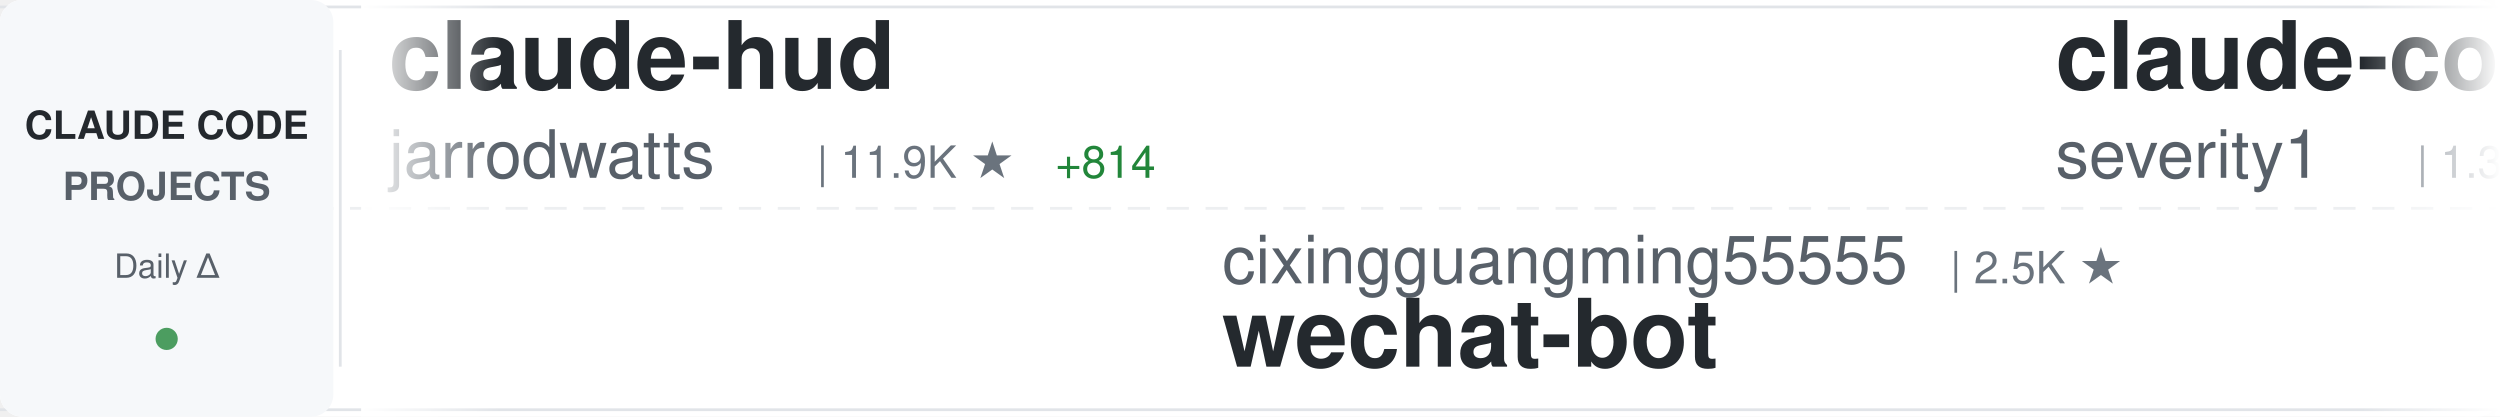
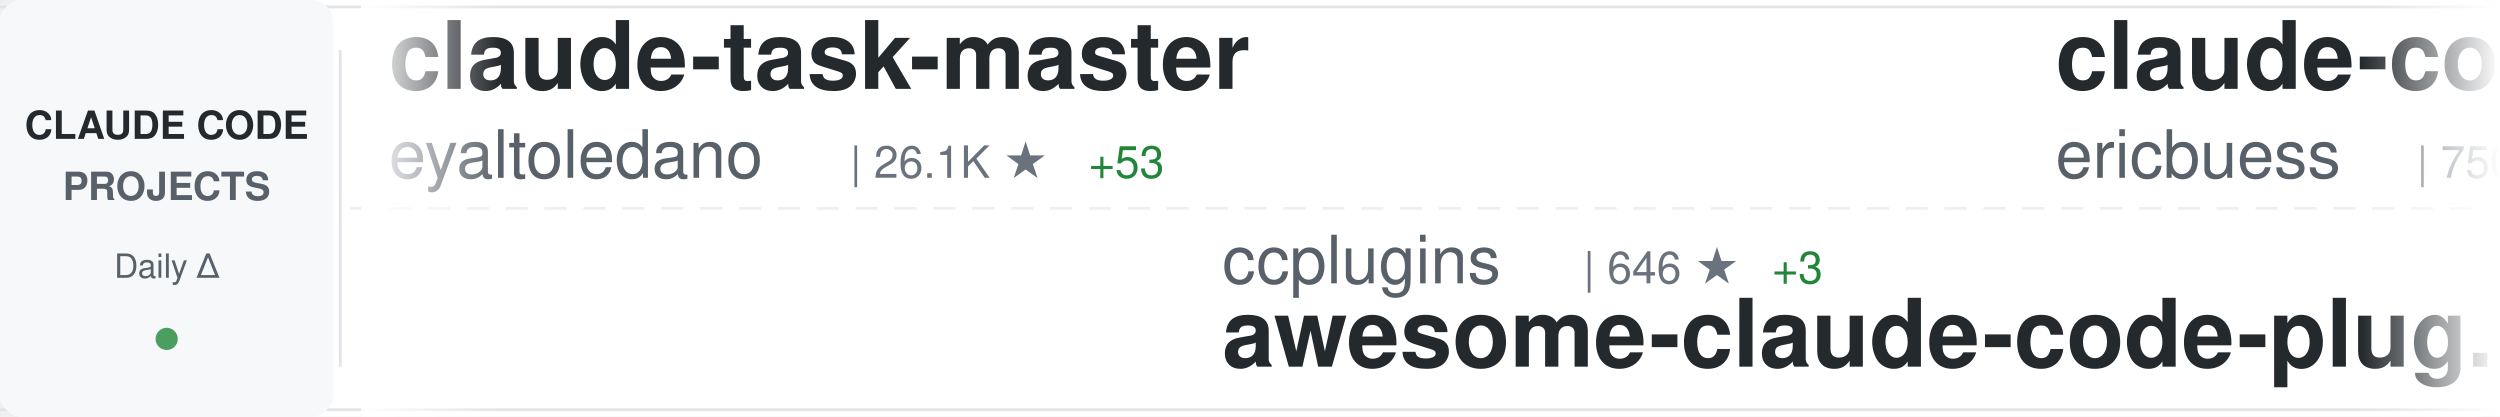
<svg xmlns="http://www.w3.org/2000/svg" width="900" height="150">
  <defs>
    <linearGradient id="awesomeLeftFade" x1="0%" y1="0%" x2="100%" y2="0%">
      <stop offset="0%" style="stop-color:#ffffff;stop-opacity:1" />
      <stop offset="100%" style="stop-color:#ffffff;stop-opacity:0" />
    </linearGradient>
    <linearGradient id="awesomeRightFade" x1="0%" y1="0%" x2="100%" y2="0%">
      <stop offset="0%" style="stop-color:#ffffff;stop-opacity:0" />
      <stop offset="100%" style="stop-color:#ffffff;stop-opacity:1" />
    </linearGradient>
  </defs>
  <rect width="900" height="150" fill="#ffffff" rx="8" />
  <rect x="0" y="2" width="900" height="1" fill="#e1e4e8" />
  <rect x="0" y="147" width="900" height="1" fill="#e1e4e8" />
  <line x1="0" y1="75" x2="900" y2="75" stroke="#e1e4e8" stroke-width="1" stroke-dasharray="8 6" opacity="0.6" />
  <rect x="0" y="0" width="120" height="150" fill="#f6f8fa" rx="8" />
  <text x="60" y="50" font-family="-apple-system, BlinkMacSystemFont, 'Segoe UI', Helvetica, Arial, sans-serif" font-size="14" font-weight="600" fill="#24292e" text-anchor="middle">CLAUDE CODE</text>
  <text x="60" y="72" font-family="-apple-system, BlinkMacSystemFont, 'Segoe UI', Helvetica, Arial, sans-serif" font-size="14" font-weight="600" fill="#586069" text-anchor="middle">PROJECTS</text>
  <text x="60" y="100" font-family="-apple-system, BlinkMacSystemFont, 'Segoe UI', Helvetica, Arial, sans-serif" font-size="12" font-weight="500" fill="#586069" text-anchor="middle">Daily Δ</text>
  <circle cx="60" cy="122" r="4" fill="#22863a" opacity="0.8" />
  <rect x="122" y="18" width="1" height="114" fill="#e1e4e8" />
  <clipPath id="awesomeTickerClip">
    <rect x="130" y="0" width="770" height="150" />
  </clipPath>
  <g clip-path="url(#awesomeTickerClip)">
    <g id="awesomeTickerItems">
      <animateTransform attributeName="transform" attributeType="XML" type="translate" from="0 0" to="-3000 0" dur="54s" repeatCount="indefinite" />
      <g transform="translate(0, 0)">
-         <text x="140" y="32" font-family="-apple-system, BlinkMacSystemFont, 'Segoe UI', Helvetica, Arial, sans-serif" font-size="34" font-weight="600" fill="#24292e">claude-hud</text>
-         <text x="140" y="64" font-family="-apple-system, BlinkMacSystemFont, 'Segoe UI', Helvetica, Arial, sans-serif" font-size="24" font-weight="400" fill="#586069">jarrodwatts</text>
-         <text x="294" y="64" font-family="-apple-system, BlinkMacSystemFont, 'Segoe UI', Helvetica, Arial, sans-serif" font-size="16" font-weight="500" fill="#6a737d">| 11.9K ★</text>
-         <text x="380" y="64" font-family="-apple-system, BlinkMacSystemFont, 'Segoe UI', Helvetica, Arial, sans-serif" font-size="16" font-weight="500" fill="#22863a"> +814</text>
+         <text x="140" y="32" font-family="-apple-system, BlinkMacSystemFont, 'Segoe UI', Helvetica, Arial, sans-serif" font-size="34" font-weight="600" fill="#24292e">claude-task-master</text>
+         <text x="140" y="64" font-family="-apple-system, BlinkMacSystemFont, 'Segoe UI', Helvetica, Arial, sans-serif" font-size="24" font-weight="400" fill="#586069">eyaltoledano</text>
+         <text x="306" y="64" font-family="-apple-system, BlinkMacSystemFont, 'Segoe UI', Helvetica, Arial, sans-serif" font-size="16" font-weight="500" fill="#6a737d">| 26.1K ★</text>
+         <text x="392" y="64" font-family="-apple-system, BlinkMacSystemFont, 'Segoe UI', Helvetica, Arial, sans-serif" font-size="16" font-weight="500" fill="#22863a"> +53</text>
      </g>
      <g transform="translate(300, 0)">
-         <text x="140" y="102" font-family="-apple-system, BlinkMacSystemFont, 'Segoe UI', Helvetica, Arial, sans-serif" font-size="24" font-weight="400" fill="#586069">cixingguangming55555</text>
-         <text x="402" y="102" font-family="-apple-system, BlinkMacSystemFont, 'Segoe UI', Helvetica, Arial, sans-serif" font-size="16" font-weight="500" fill="#6a737d">| 2.5K ★</text>
-         <text x="140" y="132" font-family="-apple-system, BlinkMacSystemFont, 'Segoe UI', Helvetica, Arial, sans-serif" font-size="34" font-weight="600" fill="#24292e">wechat-bot</text>
+         <text x="140" y="102" font-family="-apple-system, BlinkMacSystemFont, 'Segoe UI', Helvetica, Arial, sans-serif" font-size="24" font-weight="400" fill="#586069">ccplugins</text>
+         <text x="270" y="102" font-family="-apple-system, BlinkMacSystemFont, 'Segoe UI', Helvetica, Arial, sans-serif" font-size="16" font-weight="500" fill="#6a737d">| 646 ★</text>
+         <text x="338" y="102" font-family="-apple-system, BlinkMacSystemFont, 'Segoe UI', Helvetica, Arial, sans-serif" font-size="16" font-weight="500" fill="#22863a"> +3</text>
+         <text x="140" y="132" font-family="-apple-system, BlinkMacSystemFont, 'Segoe UI', Helvetica, Arial, sans-serif" font-size="34" font-weight="600" fill="#24292e">awesome-claude-code-plug...</text>
      </g>
      <g transform="translate(600, 0)">
-         <text x="140" y="32" font-family="-apple-system, BlinkMacSystemFont, 'Segoe UI', Helvetica, Arial, sans-serif" font-size="34" font-weight="600" fill="#24292e">claude-code-prompt-impro...</text>
-         <text x="140" y="64" font-family="-apple-system, BlinkMacSystemFont, 'Segoe UI', Helvetica, Arial, sans-serif" font-size="24" font-weight="400" fill="#586069">severity1</text>
-         <text x="270" y="64" font-family="-apple-system, BlinkMacSystemFont, 'Segoe UI', Helvetica, Arial, sans-serif" font-size="16" font-weight="500" fill="#6a737d">| 1.3K ★</text>
-         <text x="347" y="64" font-family="-apple-system, BlinkMacSystemFont, 'Segoe UI', Helvetica, Arial, sans-serif" font-size="16" font-weight="500" fill="#22863a"> +4</text>
+         <text x="140" y="32" font-family="-apple-system, BlinkMacSystemFont, 'Segoe UI', Helvetica, Arial, sans-serif" font-size="34" font-weight="600" fill="#24292e">claude-code-docs</text>
+         <text x="140" y="64" font-family="-apple-system, BlinkMacSystemFont, 'Segoe UI', Helvetica, Arial, sans-serif" font-size="24" font-weight="400" fill="#586069">ericbuess</text>
+         <text x="270" y="64" font-family="-apple-system, BlinkMacSystemFont, 'Segoe UI', Helvetica, Arial, sans-serif" font-size="16" font-weight="500" fill="#6a737d">| 750 ★</text>
      </g>
      <g transform="translate(900, 0)">
-         <text x="140" y="102" font-family="-apple-system, BlinkMacSystemFont, 'Segoe UI', Helvetica, Arial, sans-serif" font-size="24" font-weight="400" fill="#586069">rohitg00</text>
-         <text x="258" y="102" font-family="-apple-system, BlinkMacSystemFont, 'Segoe UI', Helvetica, Arial, sans-serif" font-size="16" font-weight="500" fill="#6a737d">| 888 ★</text>
-         <text x="326" y="102" font-family="-apple-system, BlinkMacSystemFont, 'Segoe UI', Helvetica, Arial, sans-serif" font-size="16" font-weight="500" fill="#22863a"> +11</text>
-         <text x="140" y="132" font-family="-apple-system, BlinkMacSystemFont, 'Segoe UI', Helvetica, Arial, sans-serif" font-size="34" font-weight="600" fill="#24292e">awesome-claude-code-tool...</text>
+         <text x="140" y="102" font-family="-apple-system, BlinkMacSystemFont, 'Segoe UI', Helvetica, Arial, sans-serif" font-size="24" font-weight="400" fill="#586069">pchalasani</text>
+         <text x="282" y="102" font-family="-apple-system, BlinkMacSystemFont, 'Segoe UI', Helvetica, Arial, sans-serif" font-size="16" font-weight="500" fill="#6a737d">| 1.6K ★</text>
+         <text x="359" y="102" font-family="-apple-system, BlinkMacSystemFont, 'Segoe UI', Helvetica, Arial, sans-serif" font-size="16" font-weight="500" fill="#22863a"> +7</text>
+         <text x="140" y="132" font-family="-apple-system, BlinkMacSystemFont, 'Segoe UI', Helvetica, Arial, sans-serif" font-size="34" font-weight="600" fill="#24292e">claude-code-tools</text>
      </g>
      <g transform="translate(1200, 0)">
-         <text x="140" y="32" font-family="-apple-system, BlinkMacSystemFont, 'Segoe UI', Helvetica, Arial, sans-serif" font-size="34" font-weight="600" fill="#24292e">claude-skills</text>
-         <text x="140" y="64" font-family="-apple-system, BlinkMacSystemFont, 'Segoe UI', Helvetica, Arial, sans-serif" font-size="24" font-weight="400" fill="#586069">alirezarezvani</text>
-         <text x="330" y="64" font-family="-apple-system, BlinkMacSystemFont, 'Segoe UI', Helvetica, Arial, sans-serif" font-size="16" font-weight="500" fill="#6a737d">| 6.5K ★</text>
-         <text x="407" y="64" font-family="-apple-system, BlinkMacSystemFont, 'Segoe UI', Helvetica, Arial, sans-serif" font-size="16" font-weight="500" fill="#22863a"> +204</text>
+         <text x="140" y="32" font-family="-apple-system, BlinkMacSystemFont, 'Segoe UI', Helvetica, Arial, sans-serif" font-size="34" font-weight="600" fill="#24292e">Claude-Code-Game-Studios</text>
+         <text x="140" y="64" font-family="-apple-system, BlinkMacSystemFont, 'Segoe UI', Helvetica, Arial, sans-serif" font-size="24" font-weight="400" fill="#586069">Donchitos</text>
+         <text x="270" y="64" font-family="-apple-system, BlinkMacSystemFont, 'Segoe UI', Helvetica, Arial, sans-serif" font-size="16" font-weight="500" fill="#6a737d">| 3.3K ★</text>
+         <text x="347" y="64" font-family="-apple-system, BlinkMacSystemFont, 'Segoe UI', Helvetica, Arial, sans-serif" font-size="16" font-weight="500" fill="#22863a"> +1.1K</text>
      </g>
      <g transform="translate(1500, 0)">
-         <text x="140" y="102" font-family="-apple-system, BlinkMacSystemFont, 'Segoe UI', Helvetica, Arial, sans-serif" font-size="24" font-weight="400" fill="#586069">github</text>
-         <text x="234" y="102" font-family="-apple-system, BlinkMacSystemFont, 'Segoe UI', Helvetica, Arial, sans-serif" font-size="16" font-weight="500" fill="#6a737d">| 81.4K ★</text>
-         <text x="320" y="102" font-family="-apple-system, BlinkMacSystemFont, 'Segoe UI', Helvetica, Arial, sans-serif" font-size="16" font-weight="500" fill="#22863a"> +1.3K</text>
-         <text x="140" y="132" font-family="-apple-system, BlinkMacSystemFont, 'Segoe UI', Helvetica, Arial, sans-serif" font-size="34" font-weight="600" fill="#24292e">spec-kit</text>
+         <text x="140" y="102" font-family="-apple-system, BlinkMacSystemFont, 'Segoe UI', Helvetica, Arial, sans-serif" font-size="24" font-weight="400" fill="#586069">timothywarner-org</text>
+         <text x="366" y="102" font-family="-apple-system, BlinkMacSystemFont, 'Segoe UI', Helvetica, Arial, sans-serif" font-size="16" font-weight="500" fill="#6a737d">| 203 ★</text>
+         <text x="140" y="132" font-family="-apple-system, BlinkMacSystemFont, 'Segoe UI', Helvetica, Arial, sans-serif" font-size="34" font-weight="600" fill="#24292e">claude-code</text>
      </g>
      <g transform="translate(1800, 0)">
-         <text x="140" y="32" font-family="-apple-system, BlinkMacSystemFont, 'Segoe UI', Helvetica, Arial, sans-serif" font-size="34" font-weight="600" fill="#24292e">claude-code-webui</text>
-         <text x="140" y="64" font-family="-apple-system, BlinkMacSystemFont, 'Segoe UI', Helvetica, Arial, sans-serif" font-size="24" font-weight="400" fill="#586069">sugyan</text>
-         <text x="234" y="64" font-family="-apple-system, BlinkMacSystemFont, 'Segoe UI', Helvetica, Arial, sans-serif" font-size="16" font-weight="500" fill="#6a737d">| 980 ★</text>
-         <text x="302" y="64" font-family="-apple-system, BlinkMacSystemFont, 'Segoe UI', Helvetica, Arial, sans-serif" font-size="16" font-weight="500" fill="#22863a"> +4</text>
+         <text x="140" y="32" font-family="-apple-system, BlinkMacSystemFont, 'Segoe UI', Helvetica, Arial, sans-serif" font-size="34" font-weight="600" fill="#24292e">ClaudeCodeAgents</text>
+         <text x="140" y="64" font-family="-apple-system, BlinkMacSystemFont, 'Segoe UI', Helvetica, Arial, sans-serif" font-size="24" font-weight="400" fill="#586069">darcyegb</text>
+         <text x="258" y="64" font-family="-apple-system, BlinkMacSystemFont, 'Segoe UI', Helvetica, Arial, sans-serif" font-size="16" font-weight="500" fill="#6a737d">| 615 ★</text>
+         <text x="326" y="64" font-family="-apple-system, BlinkMacSystemFont, 'Segoe UI', Helvetica, Arial, sans-serif" font-size="16" font-weight="500" fill="#22863a"> +4</text>
      </g>
      <g transform="translate(2100, 0)">
-         <text x="140" y="102" font-family="-apple-system, BlinkMacSystemFont, 'Segoe UI', Helvetica, Arial, sans-serif" font-size="24" font-weight="400" fill="#586069">slopus</text>
-         <text x="234" y="102" font-family="-apple-system, BlinkMacSystemFont, 'Segoe UI', Helvetica, Arial, sans-serif" font-size="16" font-weight="500" fill="#6a737d">| 16.0K ★</text>
-         <text x="320" y="102" font-family="-apple-system, BlinkMacSystemFont, 'Segoe UI', Helvetica, Arial, sans-serif" font-size="16" font-weight="500" fill="#22863a"> +84</text>
-         <text x="140" y="132" font-family="-apple-system, BlinkMacSystemFont, 'Segoe UI', Helvetica, Arial, sans-serif" font-size="34" font-weight="600" fill="#24292e">happy</text>
+         <text x="140" y="102" font-family="-apple-system, BlinkMacSystemFont, 'Segoe UI', Helvetica, Arial, sans-serif" font-size="24" font-weight="400" fill="#586069">Cranot</text>
+         <text x="234" y="102" font-family="-apple-system, BlinkMacSystemFont, 'Segoe UI', Helvetica, Arial, sans-serif" font-size="16" font-weight="500" fill="#6a737d">| 2.5K ★</text>
+         <text x="311" y="102" font-family="-apple-system, BlinkMacSystemFont, 'Segoe UI', Helvetica, Arial, sans-serif" font-size="16" font-weight="500" fill="#22863a"> +2</text>
+         <text x="140" y="132" font-family="-apple-system, BlinkMacSystemFont, 'Segoe UI', Helvetica, Arial, sans-serif" font-size="34" font-weight="600" fill="#24292e">claude-code-guide</text>
      </g>
      <g transform="translate(2400, 0)">
-         <text x="140" y="32" font-family="-apple-system, BlinkMacSystemFont, 'Segoe UI', Helvetica, Arial, sans-serif" font-size="34" font-weight="600" fill="#24292e">antigravity-awesome-skil...</text>
-         <text x="140" y="64" font-family="-apple-system, BlinkMacSystemFont, 'Segoe UI', Helvetica, Arial, sans-serif" font-size="24" font-weight="400" fill="#586069">sickn33</text>
-         <text x="246" y="64" font-family="-apple-system, BlinkMacSystemFont, 'Segoe UI', Helvetica, Arial, sans-serif" font-size="16" font-weight="500" fill="#6a737d">| 26.8K ★</text>
-         <text x="332" y="64" font-family="-apple-system, BlinkMacSystemFont, 'Segoe UI', Helvetica, Arial, sans-serif" font-size="16" font-weight="500" fill="#22863a"> +261</text>
+         <text x="140" y="32" font-family="-apple-system, BlinkMacSystemFont, 'Segoe UI', Helvetica, Arial, sans-serif" font-size="34" font-weight="600" fill="#24292e">pi-vs-claude-code</text>
+         <text x="140" y="64" font-family="-apple-system, BlinkMacSystemFont, 'Segoe UI', Helvetica, Arial, sans-serif" font-size="24" font-weight="400" fill="#586069">disler</text>
+         <text x="234" y="64" font-family="-apple-system, BlinkMacSystemFont, 'Segoe UI', Helvetica, Arial, sans-serif" font-size="16" font-weight="500" fill="#6a737d">| 536 ★</text>
+         <text x="302" y="64" font-family="-apple-system, BlinkMacSystemFont, 'Segoe UI', Helvetica, Arial, sans-serif" font-size="16" font-weight="500" fill="#22863a"> +8</text>
      </g>
      <g transform="translate(2700, 0)">
-         <text x="140" y="102" font-family="-apple-system, BlinkMacSystemFont, 'Segoe UI', Helvetica, Arial, sans-serif" font-size="24" font-weight="400" fill="#586069">wshobson</text>
-         <text x="258" y="102" font-family="-apple-system, BlinkMacSystemFont, 'Segoe UI', Helvetica, Arial, sans-serif" font-size="16" font-weight="500" fill="#6a737d">| 32.1K ★</text>
-         <text x="344" y="102" font-family="-apple-system, BlinkMacSystemFont, 'Segoe UI', Helvetica, Arial, sans-serif" font-size="16" font-weight="500" fill="#22863a"> +104</text>
-         <text x="140" y="132" font-family="-apple-system, BlinkMacSystemFont, 'Segoe UI', Helvetica, Arial, sans-serif" font-size="34" font-weight="600" fill="#24292e">agents</text>
+         <text x="140" y="102" font-family="-apple-system, BlinkMacSystemFont, 'Segoe UI', Helvetica, Arial, sans-serif" font-size="24" font-weight="400" fill="#586069">Alishahryar1</text>
+         <text x="306" y="102" font-family="-apple-system, BlinkMacSystemFont, 'Segoe UI', Helvetica, Arial, sans-serif" font-size="16" font-weight="500" fill="#6a737d">| 1.1K ★</text>
+         <text x="383" y="102" font-family="-apple-system, BlinkMacSystemFont, 'Segoe UI', Helvetica, Arial, sans-serif" font-size="16" font-weight="500" fill="#22863a"> +17</text>
+         <text x="140" y="132" font-family="-apple-system, BlinkMacSystemFont, 'Segoe UI', Helvetica, Arial, sans-serif" font-size="34" font-weight="600" fill="#24292e">free-claude-code</text>
      </g>
      <g transform="translate(3000, 0)">
-         <text x="140" y="32" font-family="-apple-system, BlinkMacSystemFont, 'Segoe UI', Helvetica, Arial, sans-serif" font-size="34" font-weight="600" fill="#24292e">claude-hud</text>
-         <text x="140" y="64" font-family="-apple-system, BlinkMacSystemFont, 'Segoe UI', Helvetica, Arial, sans-serif" font-size="24" font-weight="400" fill="#586069">jarrodwatts</text>
-         <text x="294" y="64" font-family="-apple-system, BlinkMacSystemFont, 'Segoe UI', Helvetica, Arial, sans-serif" font-size="16" font-weight="500" fill="#6a737d">| 11.9K ★</text>
-         <text x="380" y="64" font-family="-apple-system, BlinkMacSystemFont, 'Segoe UI', Helvetica, Arial, sans-serif" font-size="16" font-weight="500" fill="#22863a"> +814</text>
+         <text x="140" y="32" font-family="-apple-system, BlinkMacSystemFont, 'Segoe UI', Helvetica, Arial, sans-serif" font-size="34" font-weight="600" fill="#24292e">claude-task-master</text>
+         <text x="140" y="64" font-family="-apple-system, BlinkMacSystemFont, 'Segoe UI', Helvetica, Arial, sans-serif" font-size="24" font-weight="400" fill="#586069">eyaltoledano</text>
+         <text x="306" y="64" font-family="-apple-system, BlinkMacSystemFont, 'Segoe UI', Helvetica, Arial, sans-serif" font-size="16" font-weight="500" fill="#6a737d">| 26.1K ★</text>
+         <text x="392" y="64" font-family="-apple-system, BlinkMacSystemFont, 'Segoe UI', Helvetica, Arial, sans-serif" font-size="16" font-weight="500" fill="#22863a"> +53</text>
      </g>
      <g transform="translate(3300, 0)">
-         <text x="140" y="102" font-family="-apple-system, BlinkMacSystemFont, 'Segoe UI', Helvetica, Arial, sans-serif" font-size="24" font-weight="400" fill="#586069">cixingguangming55555</text>
-         <text x="402" y="102" font-family="-apple-system, BlinkMacSystemFont, 'Segoe UI', Helvetica, Arial, sans-serif" font-size="16" font-weight="500" fill="#6a737d">| 2.5K ★</text>
-         <text x="140" y="132" font-family="-apple-system, BlinkMacSystemFont, 'Segoe UI', Helvetica, Arial, sans-serif" font-size="34" font-weight="600" fill="#24292e">wechat-bot</text>
+         <text x="140" y="102" font-family="-apple-system, BlinkMacSystemFont, 'Segoe UI', Helvetica, Arial, sans-serif" font-size="24" font-weight="400" fill="#586069">ccplugins</text>
+         <text x="270" y="102" font-family="-apple-system, BlinkMacSystemFont, 'Segoe UI', Helvetica, Arial, sans-serif" font-size="16" font-weight="500" fill="#6a737d">| 646 ★</text>
+         <text x="338" y="102" font-family="-apple-system, BlinkMacSystemFont, 'Segoe UI', Helvetica, Arial, sans-serif" font-size="16" font-weight="500" fill="#22863a"> +3</text>
+         <text x="140" y="132" font-family="-apple-system, BlinkMacSystemFont, 'Segoe UI', Helvetica, Arial, sans-serif" font-size="34" font-weight="600" fill="#24292e">awesome-claude-code-plug...</text>
      </g>
      <g transform="translate(3600, 0)">
-         <text x="140" y="32" font-family="-apple-system, BlinkMacSystemFont, 'Segoe UI', Helvetica, Arial, sans-serif" font-size="34" font-weight="600" fill="#24292e">claude-code-prompt-impro...</text>
-         <text x="140" y="64" font-family="-apple-system, BlinkMacSystemFont, 'Segoe UI', Helvetica, Arial, sans-serif" font-size="24" font-weight="400" fill="#586069">severity1</text>
-         <text x="270" y="64" font-family="-apple-system, BlinkMacSystemFont, 'Segoe UI', Helvetica, Arial, sans-serif" font-size="16" font-weight="500" fill="#6a737d">| 1.3K ★</text>
-         <text x="347" y="64" font-family="-apple-system, BlinkMacSystemFont, 'Segoe UI', Helvetica, Arial, sans-serif" font-size="16" font-weight="500" fill="#22863a"> +4</text>
+         <text x="140" y="32" font-family="-apple-system, BlinkMacSystemFont, 'Segoe UI', Helvetica, Arial, sans-serif" font-size="34" font-weight="600" fill="#24292e">claude-code-docs</text>
+         <text x="140" y="64" font-family="-apple-system, BlinkMacSystemFont, 'Segoe UI', Helvetica, Arial, sans-serif" font-size="24" font-weight="400" fill="#586069">ericbuess</text>
+         <text x="270" y="64" font-family="-apple-system, BlinkMacSystemFont, 'Segoe UI', Helvetica, Arial, sans-serif" font-size="16" font-weight="500" fill="#6a737d">| 750 ★</text>
      </g>
      <g transform="translate(3900, 0)">
-         <text x="140" y="102" font-family="-apple-system, BlinkMacSystemFont, 'Segoe UI', Helvetica, Arial, sans-serif" font-size="24" font-weight="400" fill="#586069">rohitg00</text>
-         <text x="258" y="102" font-family="-apple-system, BlinkMacSystemFont, 'Segoe UI', Helvetica, Arial, sans-serif" font-size="16" font-weight="500" fill="#6a737d">| 888 ★</text>
-         <text x="326" y="102" font-family="-apple-system, BlinkMacSystemFont, 'Segoe UI', Helvetica, Arial, sans-serif" font-size="16" font-weight="500" fill="#22863a"> +11</text>
-         <text x="140" y="132" font-family="-apple-system, BlinkMacSystemFont, 'Segoe UI', Helvetica, Arial, sans-serif" font-size="34" font-weight="600" fill="#24292e">awesome-claude-code-tool...</text>
+         <text x="140" y="102" font-family="-apple-system, BlinkMacSystemFont, 'Segoe UI', Helvetica, Arial, sans-serif" font-size="24" font-weight="400" fill="#586069">pchalasani</text>
+         <text x="282" y="102" font-family="-apple-system, BlinkMacSystemFont, 'Segoe UI', Helvetica, Arial, sans-serif" font-size="16" font-weight="500" fill="#6a737d">| 1.6K ★</text>
+         <text x="359" y="102" font-family="-apple-system, BlinkMacSystemFont, 'Segoe UI', Helvetica, Arial, sans-serif" font-size="16" font-weight="500" fill="#22863a"> +7</text>
+         <text x="140" y="132" font-family="-apple-system, BlinkMacSystemFont, 'Segoe UI', Helvetica, Arial, sans-serif" font-size="34" font-weight="600" fill="#24292e">claude-code-tools</text>
      </g>
    </g>
  </g>
  <rect x="130" y="0" width="50" height="150" fill="url(#awesomeLeftFade)" />
  <rect x="850" y="0" width="50" height="150" fill="url(#awesomeRightFade)" />
</svg>
